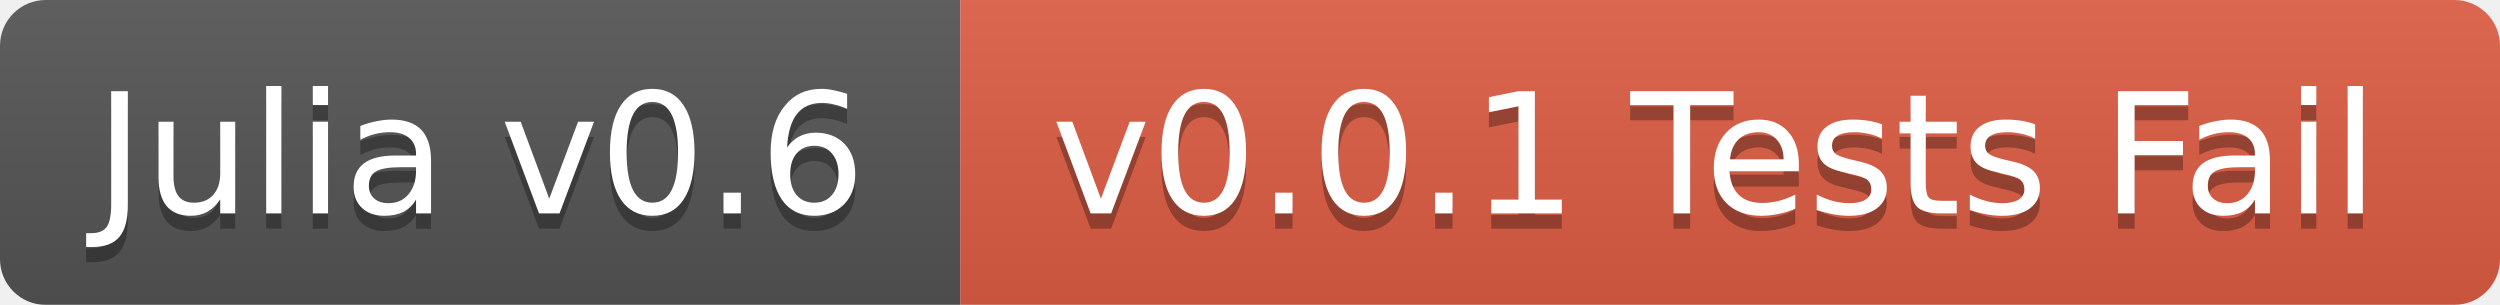
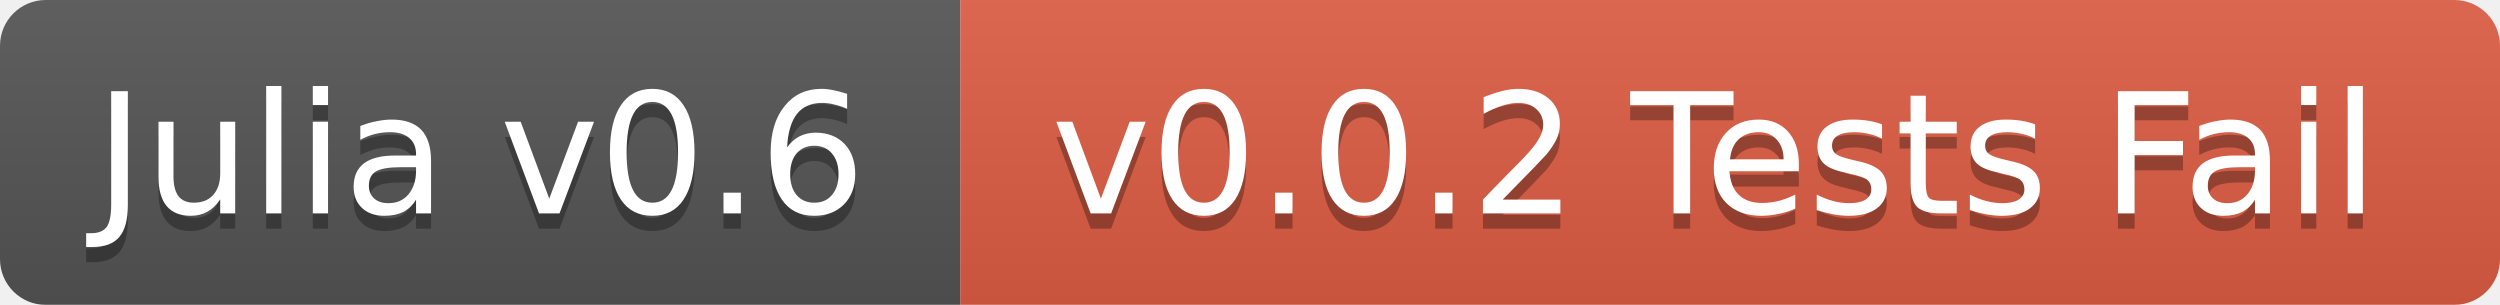
<svg xmlns="http://www.w3.org/2000/svg" width="164" height="20">
  <linearGradient id="b" x2="0" y2="100%">
    <stop offset="0" stop-color="#bbb" stop-opacity=".1" />
    <stop offset="1" stop-opacity=".1" />
  </linearGradient>
  <mask id="a">
    <rect width="164" height="20" rx="3" fill="#fff" />
  </mask>
  <g mask="url(#a)">
    <path fill="#555" d="M0 0h63v20H0z" />
    <path fill="#e05d44" d="M63 0h101v20H63z" />
    <path fill="url(#b)" d="M0 0h164v20H0z" />
  </g>
  <g fill="#fff" text-anchor="middle" font-family="DejaVu Sans,Verdana,Geneva,sans-serif" font-size="11">
    <text x="31.5" y="15" fill="#010101" fill-opacity=".3">Julia v0.6</text>
    <text x="31.5" y="14">Julia v0.6</text>
-     <text x="112.5" y="15" fill="#010101" fill-opacity=".3">v0.0.1 Tests Fail</text>
-     <text x="112.5" y="14">v0.0.1 Tests Fail</text>
+     <text x="112.5" y="15" fill="#010101" fill-opacity=".3">v0.0.2 Tests Fail</text>
+     <text x="112.5" y="14">v0.0.2 Tests Fail</text>
  </g>
</svg>
